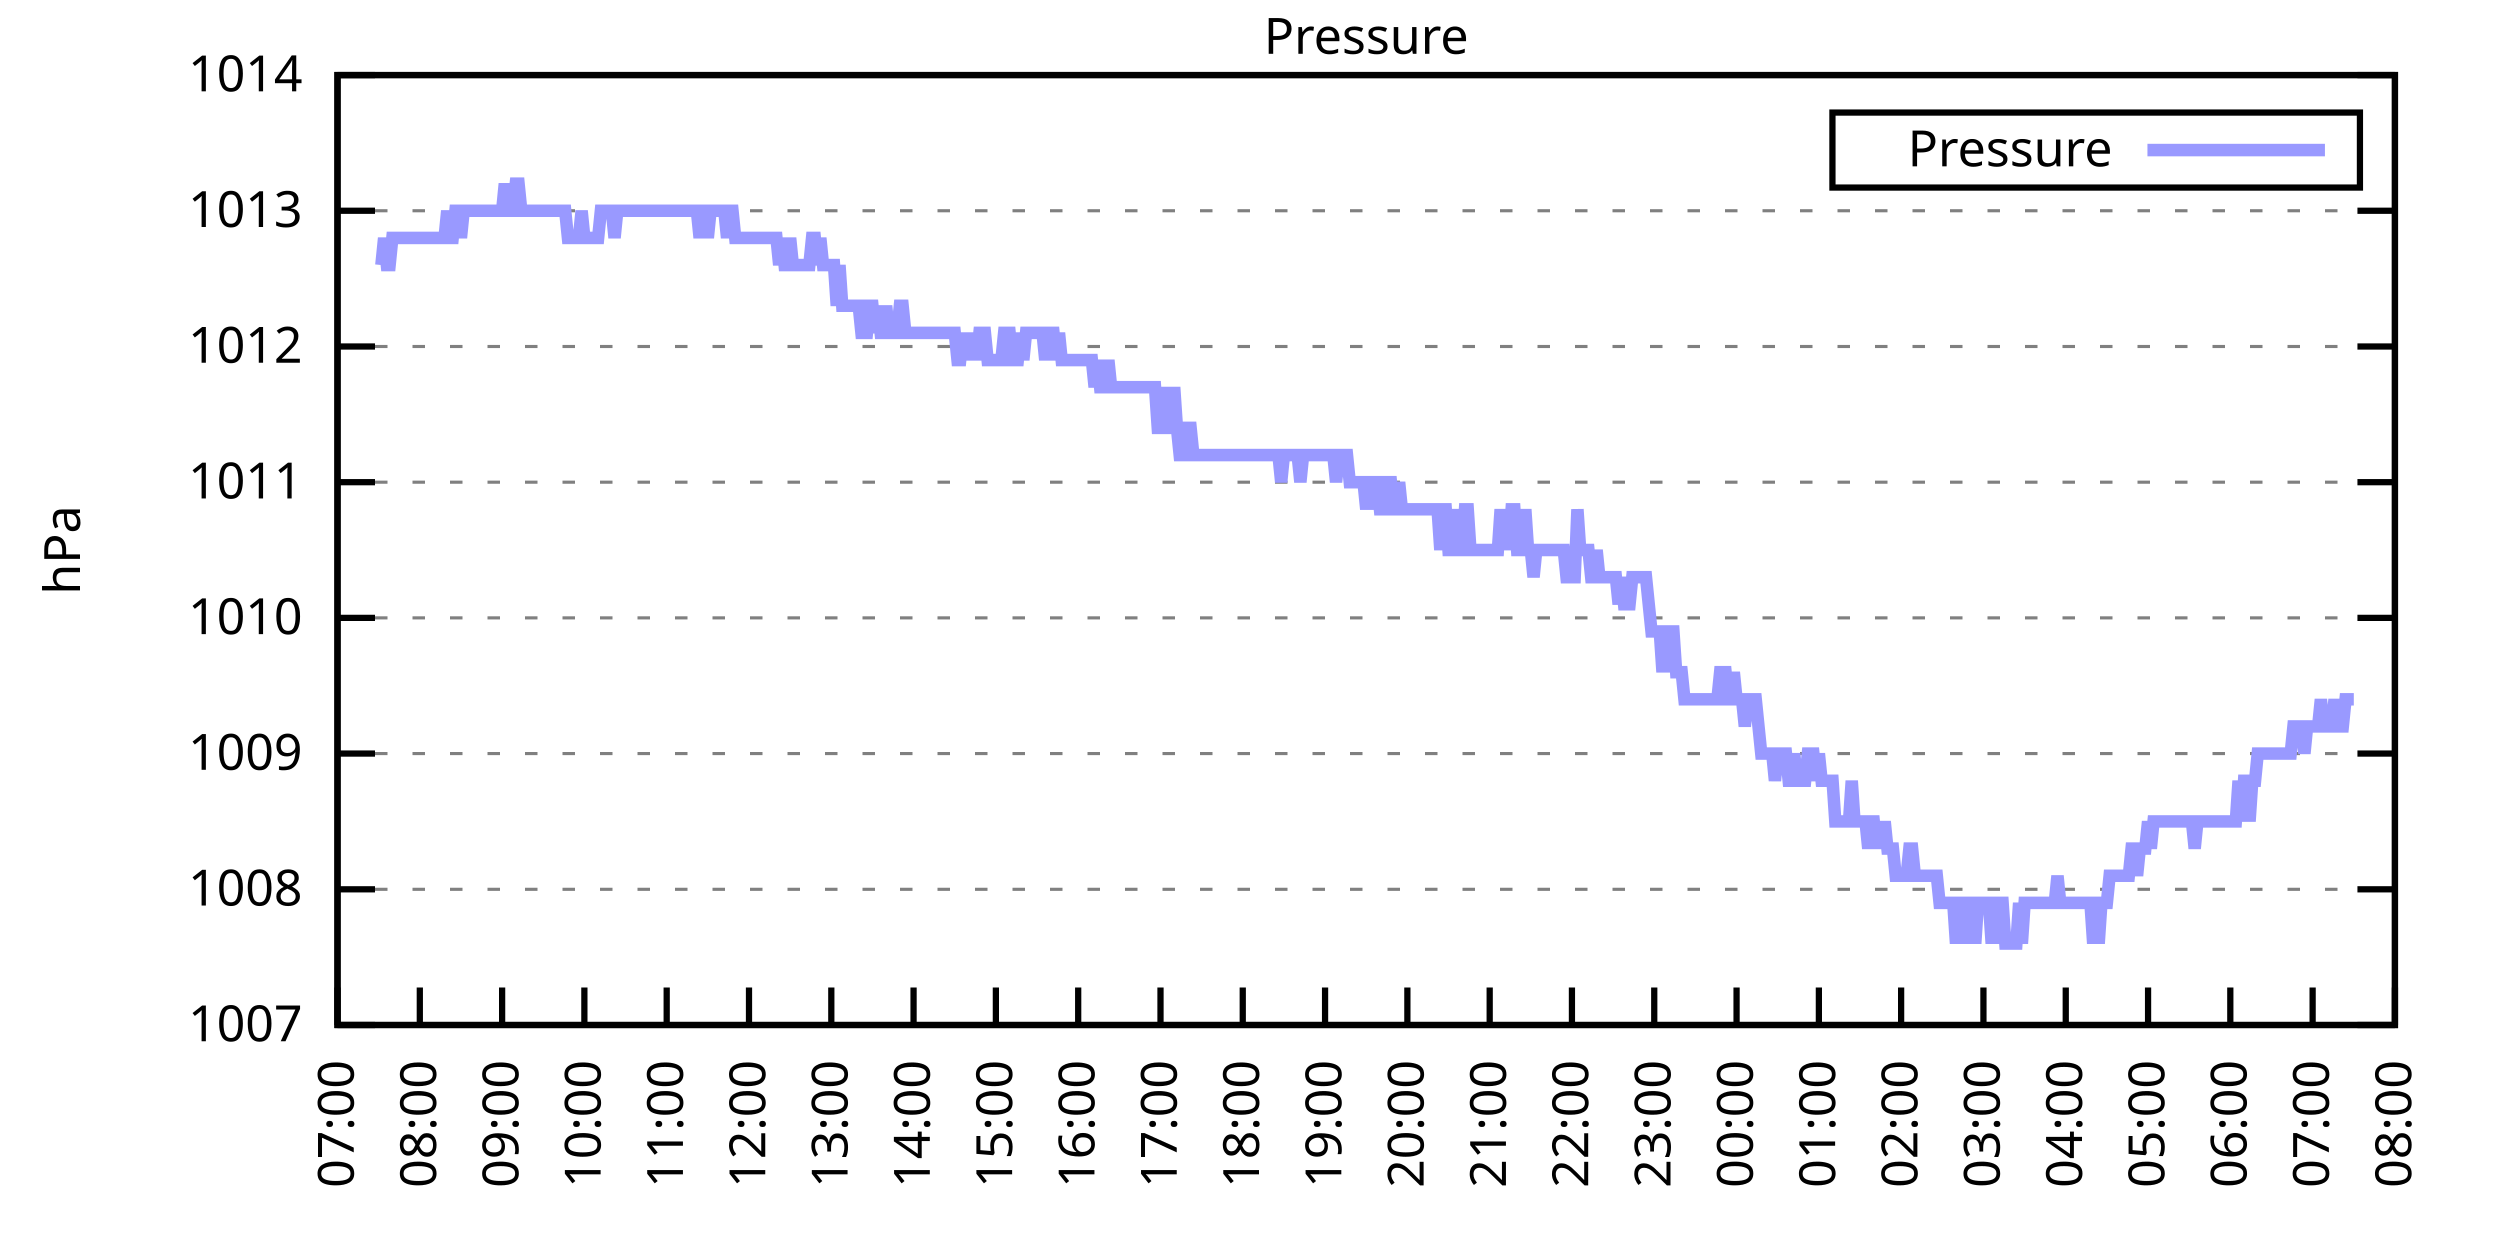
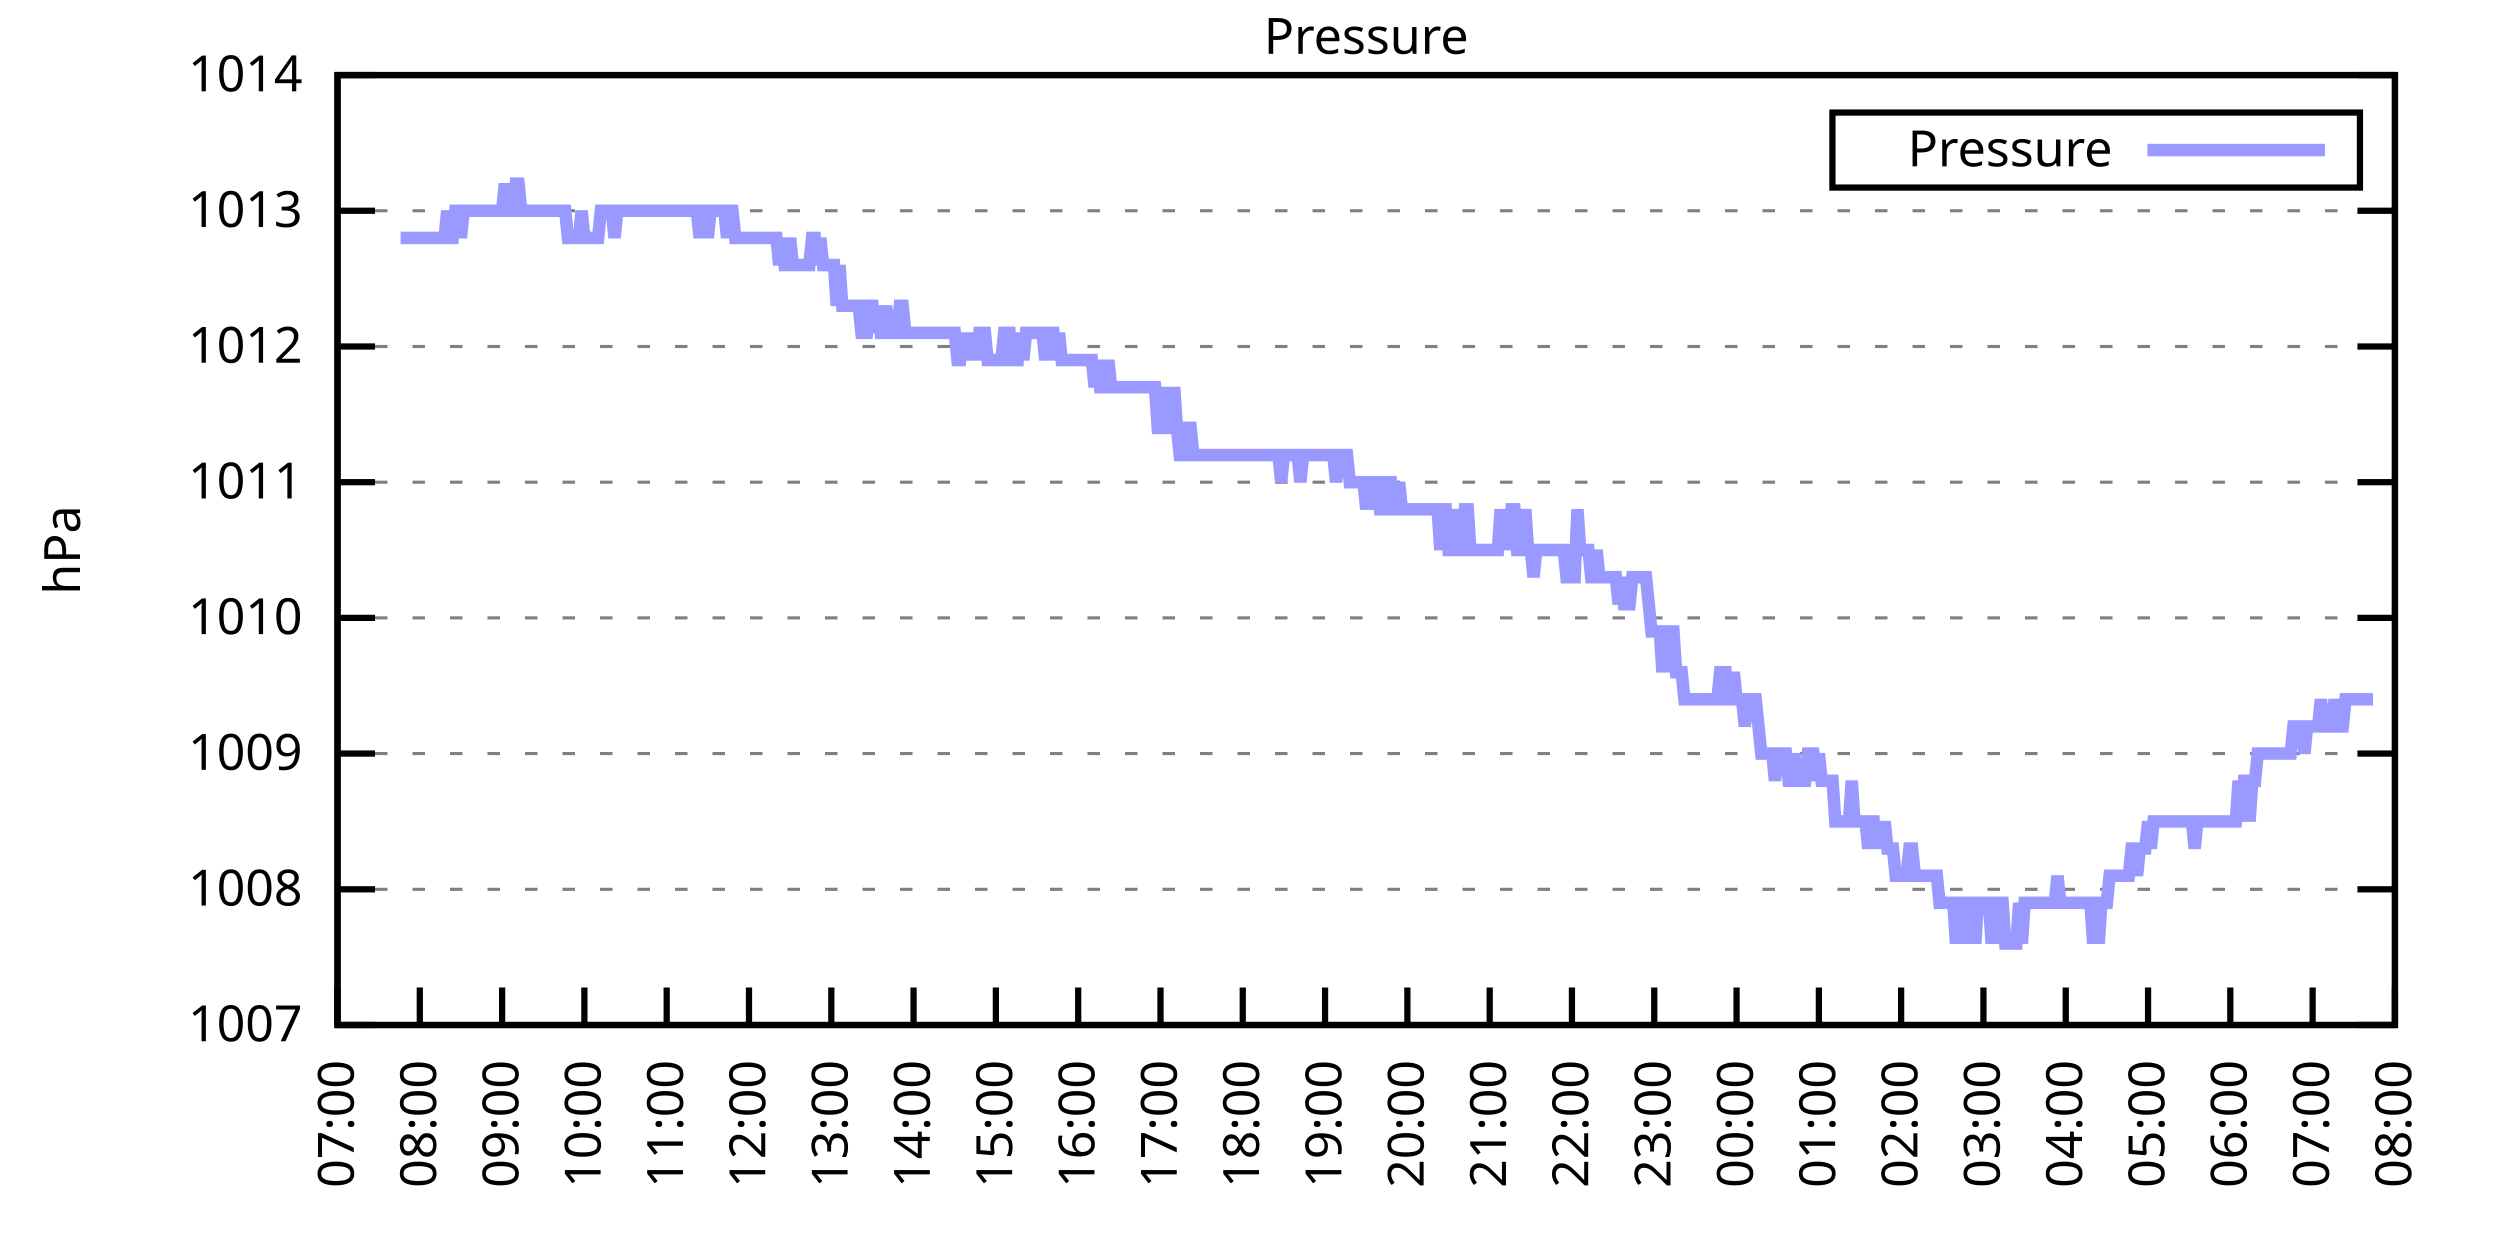
<svg xmlns="http://www.w3.org/2000/svg" xmlns:xlink="http://www.w3.org/1999/xlink" width="400" height="200" viewBox="0 0 400 200">
  <g id="gnuplot_canvas">
    <rect x="0" y="0" width="400" height="200" fill="none" />
    <defs>
      <circle id="gpDot" r="0.5" stroke-width="0.5" stroke="currentColor" />
      <path id="gpPt0" stroke-width="0.333" stroke="currentColor" d="M-1,0 h2 M0,-1 v2" />
      <path id="gpPt1" stroke-width="0.333" stroke="currentColor" d="M-1,-1 L1,1 M1,-1 L-1,1" />
      <path id="gpPt2" stroke-width="0.333" stroke="currentColor" d="M-1,0 L1,0 M0,-1 L0,1 M-1,-1 L1,1 M-1,1 L1,-1" />
      <rect id="gpPt3" stroke-width="0.333" stroke="currentColor" x="-1" y="-1" width="2" height="2" />
      <rect id="gpPt4" stroke-width="0.333" stroke="currentColor" fill="currentColor" x="-1" y="-1" width="2" height="2" />
      <circle id="gpPt5" stroke-width="0.333" stroke="currentColor" cx="0" cy="0" r="1" />
      <use xlink:href="#gpPt5" id="gpPt6" fill="currentColor" stroke="none" />
      <path id="gpPt7" stroke-width="0.333" stroke="currentColor" d="M0,-1.33 L-1.33,0.67 L1.33,0.67 z" />
      <use xlink:href="#gpPt7" id="gpPt8" fill="currentColor" stroke="none" />
      <use xlink:href="#gpPt7" id="gpPt9" stroke="currentColor" transform="rotate(180)" />
      <use xlink:href="#gpPt9" id="gpPt10" fill="currentColor" stroke="none" />
      <use xlink:href="#gpPt3" id="gpPt11" stroke="currentColor" transform="rotate(45)" />
      <use xlink:href="#gpPt11" id="gpPt12" fill="currentColor" stroke="none" />
      <path id="gpPt13" stroke-width="0.333" stroke="currentColor" d="M0,1.330 L1.265,0.411 L0.782,-1.067 L-0.782,-1.076 L-1.265,0.411 z" />
      <use xlink:href="#gpPt13" id="gpPt14" fill="currentColor" stroke="none" />
      <filter id="textbox" filterUnits="objectBoundingBox" x="0" y="0" height="1" width="1">
        <feFlood flood-color="white" flood-opacity="1" result="bgnd" />
        <feComposite in="SourceGraphic" in2="bgnd" operator="atop" />
      </filter>
      <filter id="greybox" filterUnits="objectBoundingBox" x="0" y="0" height="1" width="1">
        <feFlood flood-color="lightgrey" flood-opacity="1" result="grey" />
        <feComposite in="SourceGraphic" in2="grey" operator="atop" />
      </filter>
    </defs>
    <g fill="none" color="white" stroke="currentColor" stroke-width="1.00" stroke-linecap="butt" stroke-linejoin="miter">
</g>
    <g fill="none" color="black" stroke="currentColor" stroke-width="1.00" stroke-linecap="butt" stroke-linejoin="miter">
      <g stroke="none" shape-rendering="crispEdges">
        <polygon fill="rgb(255, 255, 255)" points="54.00,164.00 383.18,164.00 383.18,12.02 54.00,12.02 " />
      </g>
    </g>
    <g fill="none" color="black" stroke="currentColor" stroke-width="1.00" stroke-linecap="butt" stroke-linejoin="miter">
</g>
    <g fill="none" color="black" stroke="black" stroke-width="0.50" stroke-linecap="butt" stroke-linejoin="miter">
</g>
    <g fill="none" color="gray" stroke="currentColor" stroke-width="0.50" stroke-linecap="butt" stroke-linejoin="miter">
      <path stroke="gray" stroke-dasharray="2,4" class="gridline" d="M54.00,164.00 L383.19,164.00  " />
    </g>
    <g fill="none" color="gray" stroke="gray" stroke-width="1.00" stroke-linecap="butt" stroke-linejoin="miter">
</g>
    <g fill="none" color="black" stroke="currentColor" stroke-width="1.00" stroke-linecap="butt" stroke-linejoin="miter">
      <path stroke="black" d="M54.00,164.00 L60.00,164.00 M383.19,164.00 L377.19,164.00  " />
      <g transform="translate(48.40,166.60)" stroke="none" fill="black" font-family="Sans" font-size="8.00" text-anchor="end">
        <text>
          <tspan font-family="Sans"> 1007</tspan>
        </text>
      </g>
    </g>
    <g fill="none" color="black" stroke="currentColor" stroke-width="1.00" stroke-linecap="butt" stroke-linejoin="miter">
</g>
    <g fill="none" color="black" stroke="black" stroke-width="0.50" stroke-linecap="butt" stroke-linejoin="miter">
</g>
    <g fill="none" color="gray" stroke="currentColor" stroke-width="0.50" stroke-linecap="butt" stroke-linejoin="miter">
      <path stroke="gray" stroke-dasharray="2,4" class="gridline" d="M54.00,142.29 L383.19,142.29  " />
    </g>
    <g fill="none" color="gray" stroke="gray" stroke-width="1.00" stroke-linecap="butt" stroke-linejoin="miter">
</g>
    <g fill="none" color="black" stroke="currentColor" stroke-width="1.00" stroke-linecap="butt" stroke-linejoin="miter">
      <path stroke="black" d="M54.00,142.29 L60.00,142.29 M383.19,142.29 L377.19,142.29  " />
      <g transform="translate(48.40,144.89)" stroke="none" fill="black" font-family="Sans" font-size="8.00" text-anchor="end">
        <text>
          <tspan font-family="Sans"> 1008</tspan>
        </text>
      </g>
    </g>
    <g fill="none" color="black" stroke="currentColor" stroke-width="1.00" stroke-linecap="butt" stroke-linejoin="miter">
</g>
    <g fill="none" color="black" stroke="black" stroke-width="0.50" stroke-linecap="butt" stroke-linejoin="miter">
</g>
    <g fill="none" color="gray" stroke="currentColor" stroke-width="0.50" stroke-linecap="butt" stroke-linejoin="miter">
      <path stroke="gray" stroke-dasharray="2,4" class="gridline" d="M54.00,120.57 L383.19,120.57  " />
    </g>
    <g fill="none" color="gray" stroke="gray" stroke-width="1.00" stroke-linecap="butt" stroke-linejoin="miter">
</g>
    <g fill="none" color="black" stroke="currentColor" stroke-width="1.00" stroke-linecap="butt" stroke-linejoin="miter">
      <path stroke="black" d="M54.00,120.57 L60.00,120.57 M383.19,120.57 L377.19,120.57  " />
      <g transform="translate(48.40,123.17)" stroke="none" fill="black" font-family="Sans" font-size="8.00" text-anchor="end">
        <text>
          <tspan font-family="Sans"> 1009</tspan>
        </text>
      </g>
    </g>
    <g fill="none" color="black" stroke="currentColor" stroke-width="1.00" stroke-linecap="butt" stroke-linejoin="miter">
</g>
    <g fill="none" color="black" stroke="black" stroke-width="0.50" stroke-linecap="butt" stroke-linejoin="miter">
</g>
    <g fill="none" color="gray" stroke="currentColor" stroke-width="0.50" stroke-linecap="butt" stroke-linejoin="miter">
      <path stroke="gray" stroke-dasharray="2,4" class="gridline" d="M54.00,98.86 L383.19,98.86  " />
    </g>
    <g fill="none" color="gray" stroke="gray" stroke-width="1.00" stroke-linecap="butt" stroke-linejoin="miter">
</g>
    <g fill="none" color="black" stroke="currentColor" stroke-width="1.00" stroke-linecap="butt" stroke-linejoin="miter">
      <path stroke="black" d="M54.00,98.86 L60.00,98.86 M383.19,98.86 L377.19,98.86  " />
      <g transform="translate(48.40,101.46)" stroke="none" fill="black" font-family="Sans" font-size="8.00" text-anchor="end">
        <text>
          <tspan font-family="Sans"> 1010</tspan>
        </text>
      </g>
    </g>
    <g fill="none" color="black" stroke="currentColor" stroke-width="1.00" stroke-linecap="butt" stroke-linejoin="miter">
</g>
    <g fill="none" color="black" stroke="black" stroke-width="0.50" stroke-linecap="butt" stroke-linejoin="miter">
</g>
    <g fill="none" color="gray" stroke="currentColor" stroke-width="0.50" stroke-linecap="butt" stroke-linejoin="miter">
      <path stroke="gray" stroke-dasharray="2,4" class="gridline" d="M54.00,77.15 L383.19,77.15  " />
    </g>
    <g fill="none" color="gray" stroke="gray" stroke-width="1.00" stroke-linecap="butt" stroke-linejoin="miter">
</g>
    <g fill="none" color="black" stroke="currentColor" stroke-width="1.00" stroke-linecap="butt" stroke-linejoin="miter">
      <path stroke="black" d="M54.00,77.15 L60.00,77.15 M383.19,77.15 L377.19,77.15  " />
      <g transform="translate(48.40,79.75)" stroke="none" fill="black" font-family="Sans" font-size="8.00" text-anchor="end">
        <text>
          <tspan font-family="Sans"> 1011</tspan>
        </text>
      </g>
    </g>
    <g fill="none" color="black" stroke="currentColor" stroke-width="1.00" stroke-linecap="butt" stroke-linejoin="miter">
</g>
    <g fill="none" color="black" stroke="black" stroke-width="0.50" stroke-linecap="butt" stroke-linejoin="miter">
</g>
    <g fill="none" color="gray" stroke="currentColor" stroke-width="0.50" stroke-linecap="butt" stroke-linejoin="miter">
      <path stroke="gray" stroke-dasharray="2,4" class="gridline" d="M54.00,55.44 L383.19,55.44  " />
    </g>
    <g fill="none" color="gray" stroke="gray" stroke-width="1.00" stroke-linecap="butt" stroke-linejoin="miter">
</g>
    <g fill="none" color="black" stroke="currentColor" stroke-width="1.00" stroke-linecap="butt" stroke-linejoin="miter">
      <path stroke="black" d="M54.00,55.44 L60.00,55.44 M383.19,55.44 L377.19,55.44  " />
      <g transform="translate(48.40,58.04)" stroke="none" fill="black" font-family="Sans" font-size="8.00" text-anchor="end">
        <text>
          <tspan font-family="Sans"> 1012</tspan>
        </text>
      </g>
    </g>
    <g fill="none" color="black" stroke="currentColor" stroke-width="1.00" stroke-linecap="butt" stroke-linejoin="miter">
</g>
    <g fill="none" color="black" stroke="black" stroke-width="0.50" stroke-linecap="butt" stroke-linejoin="miter">
</g>
    <g fill="none" color="gray" stroke="currentColor" stroke-width="0.50" stroke-linecap="butt" stroke-linejoin="miter">
      <path stroke="gray" stroke-dasharray="2,4" class="gridline" d="M54.00,33.72 L383.19,33.72  " />
    </g>
    <g fill="none" color="gray" stroke="gray" stroke-width="1.00" stroke-linecap="butt" stroke-linejoin="miter">
</g>
    <g fill="none" color="black" stroke="currentColor" stroke-width="1.00" stroke-linecap="butt" stroke-linejoin="miter">
      <path stroke="black" d="M54.00,33.72 L60.00,33.72 M383.19,33.72 L377.19,33.72  " />
      <g transform="translate(48.40,36.32)" stroke="none" fill="black" font-family="Sans" font-size="8.00" text-anchor="end">
        <text>
          <tspan font-family="Sans"> 1013</tspan>
        </text>
      </g>
    </g>
    <g fill="none" color="black" stroke="currentColor" stroke-width="1.00" stroke-linecap="butt" stroke-linejoin="miter">
</g>
    <g fill="none" color="black" stroke="black" stroke-width="0.50" stroke-linecap="butt" stroke-linejoin="miter">
</g>
    <g fill="none" color="gray" stroke="currentColor" stroke-width="0.50" stroke-linecap="butt" stroke-linejoin="miter">
      <path stroke="gray" stroke-dasharray="2,4" class="gridline" d="M54.00,12.01 L383.19,12.01  " />
    </g>
    <g fill="none" color="gray" stroke="gray" stroke-width="1.00" stroke-linecap="butt" stroke-linejoin="miter">
</g>
    <g fill="none" color="black" stroke="currentColor" stroke-width="1.00" stroke-linecap="butt" stroke-linejoin="miter">
      <path stroke="black" d="M54.00,12.01 L60.00,12.01 M383.19,12.01 L377.19,12.01  " />
      <g transform="translate(48.40,14.61)" stroke="none" fill="black" font-family="Sans" font-size="8.00" text-anchor="end">
        <text>
          <tspan font-family="Sans"> 1014</tspan>
        </text>
      </g>
    </g>
    <g fill="none" color="black" stroke="currentColor" stroke-width="1.00" stroke-linecap="butt" stroke-linejoin="miter">
      <path stroke="black" d="M54.00,164.00 L54.00,158.00  " />
      <g transform="translate(56.60,169.60) rotate(270.00)" stroke="none" fill="black" font-family="Sans" font-size="8.00" text-anchor="end">
        <text>
          <tspan font-family="Sans">07:00</tspan>
        </text>
      </g>
    </g>
    <g fill="none" color="black" stroke="currentColor" stroke-width="1.00" stroke-linecap="butt" stroke-linejoin="miter">
      <path stroke="black" d="M67.17,164.00 L67.17,158.00  " />
      <g transform="translate(69.77,169.60) rotate(270.00)" stroke="none" fill="black" font-family="Sans" font-size="8.00" text-anchor="end">
        <text>
          <tspan font-family="Sans">08:00</tspan>
        </text>
      </g>
    </g>
    <g fill="none" color="black" stroke="currentColor" stroke-width="1.00" stroke-linecap="butt" stroke-linejoin="miter">
      <path stroke="black" d="M80.34,164.00 L80.34,158.00  " />
      <g transform="translate(82.94,169.60) rotate(270.00)" stroke="none" fill="black" font-family="Sans" font-size="8.00" text-anchor="end">
        <text>
          <tspan font-family="Sans">09:00</tspan>
        </text>
      </g>
    </g>
    <g fill="none" color="black" stroke="currentColor" stroke-width="1.00" stroke-linecap="butt" stroke-linejoin="miter">
      <path stroke="black" d="M93.50,164.00 L93.50,158.00  " />
      <g transform="translate(96.10,169.60) rotate(270.00)" stroke="none" fill="black" font-family="Sans" font-size="8.00" text-anchor="end">
        <text>
          <tspan font-family="Sans">10:00</tspan>
        </text>
      </g>
    </g>
    <g fill="none" color="black" stroke="currentColor" stroke-width="1.00" stroke-linecap="butt" stroke-linejoin="miter">
      <path stroke="black" d="M106.67,164.00 L106.67,158.00  " />
      <g transform="translate(109.27,169.60) rotate(270.00)" stroke="none" fill="black" font-family="Sans" font-size="8.00" text-anchor="end">
        <text>
          <tspan font-family="Sans">11:00</tspan>
        </text>
      </g>
    </g>
    <g fill="none" color="black" stroke="currentColor" stroke-width="1.00" stroke-linecap="butt" stroke-linejoin="miter">
      <path stroke="black" d="M119.84,164.00 L119.84,158.00  " />
      <g transform="translate(122.44,169.60) rotate(270.00)" stroke="none" fill="black" font-family="Sans" font-size="8.00" text-anchor="end">
        <text>
          <tspan font-family="Sans">12:00</tspan>
        </text>
      </g>
    </g>
    <g fill="none" color="black" stroke="currentColor" stroke-width="1.00" stroke-linecap="butt" stroke-linejoin="miter">
      <path stroke="black" d="M133.01,164.00 L133.01,158.00  " />
      <g transform="translate(135.61,169.60) rotate(270.00)" stroke="none" fill="black" font-family="Sans" font-size="8.00" text-anchor="end">
        <text>
          <tspan font-family="Sans">13:00</tspan>
        </text>
      </g>
    </g>
    <g fill="none" color="black" stroke="currentColor" stroke-width="1.00" stroke-linecap="butt" stroke-linejoin="miter">
      <path stroke="black" d="M146.17,164.00 L146.17,158.00  " />
      <g transform="translate(148.77,169.60) rotate(270.00)" stroke="none" fill="black" font-family="Sans" font-size="8.00" text-anchor="end">
        <text>
          <tspan font-family="Sans">14:00</tspan>
        </text>
      </g>
    </g>
    <g fill="none" color="black" stroke="currentColor" stroke-width="1.00" stroke-linecap="butt" stroke-linejoin="miter">
      <path stroke="black" d="M159.34,164.00 L159.34,158.00  " />
      <g transform="translate(161.94,169.60) rotate(270.00)" stroke="none" fill="black" font-family="Sans" font-size="8.00" text-anchor="end">
        <text>
          <tspan font-family="Sans">15:00</tspan>
        </text>
      </g>
    </g>
    <g fill="none" color="black" stroke="currentColor" stroke-width="1.00" stroke-linecap="butt" stroke-linejoin="miter">
      <path stroke="black" d="M172.51,164.00 L172.51,158.00  " />
      <g transform="translate(175.11,169.60) rotate(270.00)" stroke="none" fill="black" font-family="Sans" font-size="8.00" text-anchor="end">
        <text>
          <tspan font-family="Sans">16:00</tspan>
        </text>
      </g>
    </g>
    <g fill="none" color="black" stroke="currentColor" stroke-width="1.00" stroke-linecap="butt" stroke-linejoin="miter">
      <path stroke="black" d="M185.68,164.00 L185.68,158.00  " />
      <g transform="translate(188.28,169.60) rotate(270.00)" stroke="none" fill="black" font-family="Sans" font-size="8.00" text-anchor="end">
        <text>
          <tspan font-family="Sans">17:00</tspan>
        </text>
      </g>
    </g>
    <g fill="none" color="black" stroke="currentColor" stroke-width="1.00" stroke-linecap="butt" stroke-linejoin="miter">
      <path stroke="black" d="M198.84,164.00 L198.84,158.00  " />
      <g transform="translate(201.44,169.60) rotate(270.00)" stroke="none" fill="black" font-family="Sans" font-size="8.00" text-anchor="end">
        <text>
          <tspan font-family="Sans">18:00</tspan>
        </text>
      </g>
    </g>
    <g fill="none" color="black" stroke="currentColor" stroke-width="1.00" stroke-linecap="butt" stroke-linejoin="miter">
      <path stroke="black" d="M212.01,164.00 L212.01,158.00  " />
      <g transform="translate(214.61,169.60) rotate(270.00)" stroke="none" fill="black" font-family="Sans" font-size="8.00" text-anchor="end">
        <text>
          <tspan font-family="Sans">19:00</tspan>
        </text>
      </g>
    </g>
    <g fill="none" color="black" stroke="currentColor" stroke-width="1.00" stroke-linecap="butt" stroke-linejoin="miter">
      <path stroke="black" d="M225.18,164.00 L225.18,158.00  " />
      <g transform="translate(227.78,169.60) rotate(270.00)" stroke="none" fill="black" font-family="Sans" font-size="8.00" text-anchor="end">
        <text>
          <tspan font-family="Sans">20:00</tspan>
        </text>
      </g>
    </g>
    <g fill="none" color="black" stroke="currentColor" stroke-width="1.00" stroke-linecap="butt" stroke-linejoin="miter">
      <path stroke="black" d="M238.35,164.00 L238.35,158.00  " />
      <g transform="translate(240.95,169.60) rotate(270.00)" stroke="none" fill="black" font-family="Sans" font-size="8.00" text-anchor="end">
        <text>
          <tspan font-family="Sans">21:00</tspan>
        </text>
      </g>
    </g>
    <g fill="none" color="black" stroke="currentColor" stroke-width="1.00" stroke-linecap="butt" stroke-linejoin="miter">
      <path stroke="black" d="M251.51,164.00 L251.51,158.00  " />
      <g transform="translate(254.11,169.60) rotate(270.00)" stroke="none" fill="black" font-family="Sans" font-size="8.00" text-anchor="end">
        <text>
          <tspan font-family="Sans">22:00</tspan>
        </text>
      </g>
    </g>
    <g fill="none" color="black" stroke="currentColor" stroke-width="1.00" stroke-linecap="butt" stroke-linejoin="miter">
      <path stroke="black" d="M264.68,164.00 L264.68,158.00  " />
      <g transform="translate(267.28,169.60) rotate(270.00)" stroke="none" fill="black" font-family="Sans" font-size="8.00" text-anchor="end">
        <text>
          <tspan font-family="Sans">23:00</tspan>
        </text>
      </g>
    </g>
    <g fill="none" color="black" stroke="currentColor" stroke-width="1.00" stroke-linecap="butt" stroke-linejoin="miter">
      <path stroke="black" d="M277.85,164.00 L277.85,158.00  " />
      <g transform="translate(280.45,169.60) rotate(270.00)" stroke="none" fill="black" font-family="Sans" font-size="8.00" text-anchor="end">
        <text>
          <tspan font-family="Sans">00:00</tspan>
        </text>
      </g>
    </g>
    <g fill="none" color="black" stroke="currentColor" stroke-width="1.00" stroke-linecap="butt" stroke-linejoin="miter">
      <path stroke="black" d="M291.02,164.00 L291.02,158.00  " />
      <g transform="translate(293.62,169.60) rotate(270.00)" stroke="none" fill="black" font-family="Sans" font-size="8.00" text-anchor="end">
        <text>
          <tspan font-family="Sans">01:00</tspan>
        </text>
      </g>
    </g>
    <g fill="none" color="black" stroke="currentColor" stroke-width="1.00" stroke-linecap="butt" stroke-linejoin="miter">
      <path stroke="black" d="M304.18,164.00 L304.18,158.00  " />
      <g transform="translate(306.78,169.60) rotate(270.00)" stroke="none" fill="black" font-family="Sans" font-size="8.00" text-anchor="end">
        <text>
          <tspan font-family="Sans">02:00</tspan>
        </text>
      </g>
    </g>
    <g fill="none" color="black" stroke="currentColor" stroke-width="1.00" stroke-linecap="butt" stroke-linejoin="miter">
      <path stroke="black" d="M317.35,164.00 L317.35,158.00  " />
      <g transform="translate(319.95,169.60) rotate(270.00)" stroke="none" fill="black" font-family="Sans" font-size="8.00" text-anchor="end">
        <text>
          <tspan font-family="Sans">03:00</tspan>
        </text>
      </g>
    </g>
    <g fill="none" color="black" stroke="currentColor" stroke-width="1.00" stroke-linecap="butt" stroke-linejoin="miter">
      <path stroke="black" d="M330.52,164.00 L330.52,158.00  " />
      <g transform="translate(333.12,169.60) rotate(270.00)" stroke="none" fill="black" font-family="Sans" font-size="8.00" text-anchor="end">
        <text>
          <tspan font-family="Sans">04:00</tspan>
        </text>
      </g>
    </g>
    <g fill="none" color="black" stroke="currentColor" stroke-width="1.00" stroke-linecap="butt" stroke-linejoin="miter">
      <path stroke="black" d="M343.69,164.00 L343.69,158.00  " />
      <g transform="translate(346.29,169.60) rotate(270.00)" stroke="none" fill="black" font-family="Sans" font-size="8.00" text-anchor="end">
        <text>
          <tspan font-family="Sans">05:00</tspan>
        </text>
      </g>
    </g>
    <g fill="none" color="black" stroke="currentColor" stroke-width="1.00" stroke-linecap="butt" stroke-linejoin="miter">
      <path stroke="black" d="M356.85,164.00 L356.85,158.00  " />
      <g transform="translate(359.45,169.60) rotate(270.00)" stroke="none" fill="black" font-family="Sans" font-size="8.00" text-anchor="end">
        <text>
          <tspan font-family="Sans">06:00</tspan>
        </text>
      </g>
    </g>
    <g fill="none" color="black" stroke="currentColor" stroke-width="1.00" stroke-linecap="butt" stroke-linejoin="miter">
      <path stroke="black" d="M370.02,164.00 L370.02,158.00  " />
      <g transform="translate(372.62,169.60) rotate(270.00)" stroke="none" fill="black" font-family="Sans" font-size="8.00" text-anchor="end">
        <text>
          <tspan font-family="Sans">07:00</tspan>
        </text>
      </g>
    </g>
    <g fill="none" color="black" stroke="currentColor" stroke-width="1.00" stroke-linecap="butt" stroke-linejoin="miter">
      <path stroke="black" d="M383.19,164.00 L383.19,158.00  " />
      <g transform="translate(385.79,169.60) rotate(270.00)" stroke="none" fill="black" font-family="Sans" font-size="8.00" text-anchor="end">
        <text>
          <tspan font-family="Sans">08:00</tspan>
        </text>
      </g>
    </g>
    <g fill="none" color="black" stroke="currentColor" stroke-width="1.00" stroke-linecap="butt" stroke-linejoin="miter">
</g>
    <g fill="none" color="black" stroke="currentColor" stroke-width="1.00" stroke-linecap="butt" stroke-linejoin="miter">
      <path stroke="black" d="M54.00,12.01 L54.00,164.00 L383.19,164.00 L383.19,12.01 L54.00,12.01 Z  " />
    </g>
    <g fill="none" color="black" stroke="currentColor" stroke-width="1.00" stroke-linecap="butt" stroke-linejoin="miter">
</g>
    <g fill="none" color="black" stroke="currentColor" stroke-width="1.00" stroke-linecap="butt" stroke-linejoin="miter">
      <path stroke="black" d="M293.19,30.01 L293.19,18.01 L377.59,18.01 L377.59,30.01 L293.19,30.01 Z  " />
    </g>
    <g id="Pressure_plot_1">
      <g fill="none" color="white" stroke="black" stroke-width="2.00" stroke-linecap="butt" stroke-linejoin="miter">
</g>
      <g fill="none" color="black" stroke="currentColor" stroke-width="2.00" stroke-linecap="butt" stroke-linejoin="miter">
        <g transform="translate(337.99,26.61)" stroke="none" fill="black" font-family="Sans" font-size="8.00" text-anchor="end">
          <text>
            <tspan font-family="Sans">Pressure</tspan>
          </text>
        </g>
      </g>
      <g fill="none" color="black" stroke="currentColor" stroke-width="2.00" stroke-linecap="butt" stroke-linejoin="miter">
-         <path stroke="rgb(153, 153, 255)" d="M343.59,24.01 L371.99,24.01 M61.02,42.41 L61.46,38.07 L61.90,42.41 L62.34,42.41 L62.78,38.07 L63.22,38.07   L63.66,38.07 L64.10,38.07 L64.53,38.07 L64.97,38.07 L65.41,38.07 L65.85,38.07 L66.29,38.07 L66.73,38.07   L67.17,38.07 L67.61,38.07 L68.05,38.07 L68.48,38.07 L68.92,38.07 L69.36,38.07 L69.80,38.07 L70.24,38.07   L70.68,38.07 L71.12,38.07 L71.56,33.72 L72.00,38.07 L72.43,38.07 L72.87,33.72 L73.31,33.72 L73.75,38.07   L74.19,33.72 L74.63,33.72 L75.07,33.72 L75.51,33.72 L75.95,33.72 L76.38,33.72 L76.82,33.72 L77.26,33.72   L77.70,33.72 L78.14,33.72 L78.58,33.72 L79.02,33.72 L79.46,33.72 L79.90,33.72 L80.34,33.72 L80.77,29.38   L81.21,33.72 L81.65,33.72 L82.09,33.72 L82.53,29.38 L82.97,29.38 L83.41,33.72 L83.85,33.72 L84.29,33.72   L84.72,33.72 L85.16,33.72 L85.60,33.72 L86.04,33.72 L86.48,33.72 L86.92,33.72 L87.36,33.72 L87.80,33.72   L88.24,33.72 L88.67,33.72 L89.11,33.72 L89.55,33.72 L89.99,33.72 L90.43,33.72 L90.87,38.07 L91.31,38.07   L91.75,38.07 L92.19,38.07 L92.62,38.07 L93.06,33.72 L93.50,38.07 L93.94,38.07 L94.38,38.07 L94.82,38.07   L95.26,38.07 L95.70,38.07 L96.14,33.72 L96.58,33.72 L97.01,33.72 L97.45,33.72 L97.89,33.72 L98.33,38.07   L98.77,33.72 L99.21,33.72 L99.65,33.72 L100.09,33.72 L100.53,33.72 L100.96,33.72 L101.40,33.72 L101.84,33.72   L102.28,33.72 L102.72,33.72 L103.16,33.72 L103.60,33.72 L104.04,33.72 L104.48,33.72 L104.91,33.72 L105.35,33.72   L105.79,33.72 L106.23,33.72 L106.67,33.72 L107.11,33.72 L107.55,33.72 L107.99,33.72 L108.43,33.72 L108.87,33.72   L109.30,33.72 L109.74,33.72 L110.18,33.72 L110.62,33.72 L111.06,33.72 L111.50,33.72 L111.94,38.07 L112.38,33.72   L112.82,33.72 L113.25,38.07 L113.69,33.72 L114.13,33.72 L114.57,33.72 L115.01,33.72 L115.45,33.72 L115.89,33.72   L116.33,38.07 L116.77,33.72 L117.20,33.72 L117.64,38.07 L118.08,38.07 L118.52,38.07 L118.96,38.07 L119.40,38.07   L119.84,38.07 L120.28,38.07 L120.72,38.07 L121.15,38.07 L121.59,38.07 L122.03,38.07 L122.47,38.07 L122.91,38.07   L123.35,38.07 L123.79,38.07 L124.23,38.07 L124.67,42.41 L125.11,38.07 L125.54,42.41 L125.98,42.41 L126.42,38.07   L126.86,42.41 L127.30,42.41 L127.74,42.41 L128.18,42.41 L128.62,42.41 L129.06,42.41 L129.49,42.41 L129.93,38.07   L130.37,38.07 L130.81,42.41 L131.25,38.07 L131.69,42.41 L132.13,42.41 L132.57,42.41 L133.01,42.41 L133.44,42.41   L133.88,48.92 L134.32,42.41 L134.76,48.92 L135.20,48.92 L135.64,48.92 L136.08,48.92 L136.52,48.92 L136.96,48.92   L137.39,48.92 L137.83,53.26 L138.27,53.26 L138.71,53.26 L139.15,48.92 L139.59,48.92 L140.03,53.26 L140.47,48.92   L140.91,53.26 L141.35,53.26 L141.78,48.92 L142.22,53.26 L142.66,53.26 L143.10,53.26 L143.54,53.26 L143.98,48.92   L144.42,48.92 L144.86,53.26 L145.30,53.26 L145.73,53.26 L146.17,53.26 L146.61,53.26 L147.05,53.26 L147.49,53.26   L147.93,53.26 L148.37,53.26 L148.81,53.26 L149.25,53.26 L149.68,53.26 L150.12,53.26 L150.56,53.26 L151.00,53.26   L151.44,53.26 L151.88,53.26 L152.32,53.26 L152.76,53.26 L153.20,57.61 L153.63,57.61 L154.07,53.26 L154.51,57.61   L154.95,53.26 L155.39,57.61 L155.83,53.26 L156.27,57.61 L156.71,53.26 L157.15,53.26 L157.59,53.26 L158.02,57.61   L158.46,57.61 L158.90,57.61 L159.34,57.61 L159.78,57.61 L160.22,57.61 L160.66,53.26 L161.10,53.26 L161.54,53.26   L161.97,57.61 L162.41,57.61 L162.85,57.61 L163.29,53.26 L163.73,57.61 L164.17,53.26 L164.61,53.26 L165.05,53.26   L165.49,53.26 L165.92,53.26 L166.36,53.26 L166.80,53.26 L167.24,57.61 L167.68,53.26 L168.12,53.26 L168.56,53.26   L169.00,57.61 L169.44,53.26 L169.87,57.61 L170.31,57.61 L170.75,57.61 L171.19,57.61 L171.63,57.61 L172.07,57.61   L172.51,57.61 L172.95,57.61 L173.39,57.61 L173.83,57.61 L174.26,57.61 L174.70,57.61 L175.14,61.95 L175.58,57.61   L176.02,61.95 L176.46,61.95 L176.90,61.95 L177.34,57.61 L177.78,61.95 L178.21,61.95 L178.65,61.95 L179.09,61.95   L179.53,61.95 L179.97,61.95 L180.41,61.95 L180.85,61.95 L181.29,61.95 L181.73,61.95 L182.16,61.95 L182.60,61.95   L183.04,61.95 L183.48,61.95 L183.92,61.95 L184.36,61.95 L184.80,61.95 L185.24,68.46 L185.68,68.46 L186.11,68.46   L186.55,61.95 L186.99,68.46 L187.43,68.46 L187.87,61.95 L188.31,68.46 L188.75,72.81 L189.19,72.81 L189.63,72.81   L190.07,68.46 L190.50,68.46 L190.94,72.81 L191.38,72.81 L191.82,72.81 L192.26,72.81 L192.70,72.81 L193.14,72.81   L193.58,72.81 L194.02,72.81 L194.45,72.81 L194.89,72.81 L195.33,72.81 L195.77,72.81 L196.21,72.81 L196.65,72.81   L197.09,72.81 L197.53,72.81 L197.97,72.81 L198.40,72.81 L198.84,72.81 L199.28,72.81 L199.72,72.81 L200.16,72.81   L200.60,72.81 L201.04,72.81 L201.48,72.81 L201.92,72.81 L202.35,72.81 L202.79,72.81 L203.23,72.81 L203.67,72.81   L204.11,72.81 L204.55,72.81 L204.99,77.15 L205.43,72.81 L205.87,72.81 L206.31,72.81 L206.74,72.81 L207.18,72.81   L207.62,72.81 L208.06,77.15 L208.50,72.81 L208.94,72.81 L209.38,72.81 L209.82,72.81 L210.26,72.81 L210.69,72.81   L211.13,72.81 L211.57,72.81 L212.01,72.81 L212.45,72.81 L212.89,72.81 L213.33,72.81 L213.77,77.15 L214.21,72.81   L214.64,72.81 L215.08,72.81 L215.52,72.81 L215.96,77.15 L216.40,77.15 L216.84,77.15 L217.28,77.15 L217.72,77.15   L218.16,77.15 L218.60,81.49 L219.03,77.15 L219.47,81.49 L219.91,77.15 L220.35,77.15 L220.79,81.49 L221.23,81.49   L221.67,81.49 L222.11,77.15 L222.55,77.15 L222.98,81.49 L223.42,81.49 L223.86,77.15 L224.30,81.49 L224.74,81.49   L225.18,81.49 L225.62,81.49 L226.06,81.49 L226.50,81.49 L226.93,81.49 L227.37,81.49 L227.81,81.49 L228.25,81.49   L228.69,81.49 L229.13,81.49 L229.57,81.49 L230.01,81.49 L230.45,88.00 L230.88,81.49 L231.32,81.49 L231.76,88.00   L232.20,88.00 L232.64,81.49 L233.08,88.00 L233.52,88.00 L233.96,88.00 L234.40,81.49 L234.84,81.49 L235.27,88.00   L235.71,88.00 L236.15,88.00 L236.59,88.00 L237.03,88.00 L237.47,88.00 L237.91,88.00 L238.35,88.00 L238.79,88.00   L239.22,88.00 L239.66,88.00 L240.10,81.49 L240.54,88.00 L240.98,81.49 L241.42,88.00 L241.86,81.49 L242.30,81.49   L242.74,88.00 L243.17,88.00 L243.61,88.00 L244.05,81.49 L244.49,88.00 L244.93,88.00 L245.37,92.35 L245.81,88.00   L246.25,88.00 L246.69,88.00 L247.12,88.00 L247.56,88.00 L248.00,88.00 L248.44,88.00 L248.88,88.00 L249.32,88.00   L249.76,88.00 L250.20,88.00 L250.64,92.35 L251.08,92.35 L251.51,92.35 L251.95,92.35 L252.39,81.49 L252.83,88.00   L253.27,88.00 L253.71,88.00 L254.15,88.00 L254.59,92.35 L255.03,92.35 L255.46,88.00 L255.90,92.35 L256.34,92.35   L256.78,92.35 L257.22,92.35 L257.66,92.35 L258.10,92.35 L258.54,92.35 L258.98,96.69 L259.41,92.35 L259.85,96.69   L260.29,96.69 L260.73,96.69 L261.17,92.35 L261.61,92.35 L262.05,92.35 L262.49,92.35 L262.93,92.35 L263.36,92.35   L263.80,96.69 L264.24,101.03 L264.68,101.03 L265.12,101.03 L265.56,101.03 L266.00,107.55 L266.44,101.03 L266.88,107.55   L267.32,101.03 L267.75,101.03 L268.19,107.55 L268.63,107.55 L269.07,107.55 L269.51,111.89 L269.95,111.89 L270.39,111.89   L270.83,111.89 L271.27,111.89 L271.70,111.89 L272.14,111.89 L272.58,111.89 L273.02,111.89 L273.46,111.89 L273.90,111.89   L274.34,111.89 L274.78,111.89 L275.22,107.55 L275.65,107.55 L276.09,107.55 L276.53,111.89 L276.97,111.89 L277.41,107.55   L277.85,111.89 L278.29,111.89 L278.73,111.89 L279.17,116.23 L279.60,111.89 L280.04,111.89 L280.48,111.89 L280.92,111.89   L281.36,116.23 L281.80,120.57 L282.24,120.57 L282.68,120.57 L283.12,120.57 L283.56,120.57 L283.99,124.92 L284.43,120.57   L284.87,120.57 L285.31,120.57 L285.75,120.57 L286.19,124.92 L286.63,124.92 L287.07,120.57 L287.51,124.92 L287.94,124.92   L288.38,124.92 L288.82,124.92 L289.26,120.57 L289.70,120.57 L290.14,120.57 L290.58,124.92 L291.02,120.57 L291.46,124.92   L291.89,124.92 L292.33,124.92 L292.77,124.92 L293.21,124.92 L293.65,131.43 L294.09,131.43 L294.53,131.43 L294.97,131.43   L295.41,131.43 L295.84,131.43 L296.28,124.92 L296.72,131.43 L297.16,131.43 L297.60,131.43 L298.04,131.43 L298.48,131.43   L298.92,135.77 L299.36,131.43 L299.80,131.43 L300.23,135.77 L300.67,131.43 L301.11,135.77 L301.55,131.43 L301.99,135.77   L302.43,135.77 L302.87,135.77 L303.31,140.12 L303.75,140.12 L304.18,140.12 L304.62,140.12 L305.06,140.12 L305.50,135.77   L305.94,135.77 L306.38,140.12 L306.82,140.12 L307.26,140.12 L307.70,140.12 L308.13,140.12 L308.57,140.12 L309.01,140.12   L309.45,140.12 L309.89,140.12 L310.33,144.46 L310.77,144.46 L311.21,144.46 L311.65,144.46 L312.08,144.46 L312.52,144.46   L312.96,150.97 L313.40,144.46 L313.84,144.46 L314.28,150.97 L314.72,144.46 L315.16,144.46 L315.60,144.46 L316.04,150.97   L316.47,144.46 L316.91,144.46 L317.35,144.46 L317.79,144.46 L318.23,144.46 L318.67,150.97 L319.11,144.46 L319.55,150.97   L319.99,144.46 L320.42,144.46 L320.86,150.97 L321.30,150.97 L321.74,150.97 L322.18,150.97 L322.62,150.97 L323.06,144.46   L323.50,150.97 L323.94,144.46 L324.37,144.46 L324.81,144.46 L325.25,144.46 L325.69,144.46 L326.13,144.46 L326.57,144.46   L327.01,144.46 L327.45,144.46 L327.89,144.46 L328.33,144.46 L328.76,144.46 L329.20,140.12 L329.64,144.46 L330.08,144.46   L330.52,144.46 L330.96,144.46 L331.40,144.46 L331.84,144.46 L332.28,144.46 L332.71,144.46 L333.15,144.46 L333.59,144.46   L334.03,144.46 L334.47,144.46 L334.91,150.97 L335.35,144.46 L335.79,150.97 L336.23,144.46 L336.66,144.46 L337.10,144.46   L337.54,140.12 L337.98,140.12 L338.42,140.12 L338.86,140.12 L339.30,140.12 L339.74,140.12 L340.18,140.12 L340.61,140.12   L341.05,135.77 L341.49,135.77 L341.93,140.12 L342.37,135.77 L342.81,135.77 L343.25,135.77 L343.69,131.43 L344.13,135.77   L344.57,131.43 L345.00,131.43 L345.44,131.43 L345.88,131.43 L346.32,131.43 L346.76,131.43 L347.20,131.43 L347.64,131.43   L348.08,131.43 L348.52,131.43 L348.95,131.43 L349.39,131.43 L349.83,131.43 L350.27,131.43 L350.71,131.43 L351.15,135.77   L351.59,131.43 L352.03,131.43 L352.47,131.43 L352.90,131.43 L353.34,131.43 L353.78,131.43 L354.22,131.43 L354.66,131.43   L355.10,131.43 L355.54,131.43 L355.98,131.43 L356.42,131.43 L356.85,131.43 L357.29,131.43 L357.73,131.43 L358.17,124.92   L358.61,131.43 L359.05,124.92 L359.49,124.92 L359.93,131.43 L360.37,124.92 L360.81,124.92 L361.24,120.57 L361.68,120.57   L362.12,120.57 L362.56,120.57 L363.00,120.57 L363.44,120.57 L363.88,120.57 L364.32,120.57 L364.76,120.57 L365.19,120.57   L365.63,120.57 L366.07,120.57 L366.51,120.57 L366.95,116.23 L367.39,116.23 L367.83,116.23 L368.27,116.23 L368.71,120.57   L369.14,116.23 L369.58,116.23 L370.02,116.23 L370.46,116.23 L370.90,116.23 L371.34,111.89 L371.78,116.23 L372.22,116.23   L372.66,116.23 L373.09,116.23 L373.53,111.89 L373.97,116.23 L374.41,116.23 L374.85,116.23 L375.29,111.89 L375.73,111.89   L376.17,111.89 L376.61,111.89  " />
+         <path stroke="rgb(153, 153, 255)" d="M343.59,24.01 L371.99,24.01 M64.10,38.07 L64.53,38.07 L64.97,38.07 L65.41,38.07 L65.85,38.07 L66.29,38.07   L66.73,38.07 L67.17,38.07 L67.61,38.07 L68.05,38.07 L68.48,38.07 L68.92,38.07 L69.36,38.07 L69.80,38.07   L70.24,38.07 L70.68,38.07 L71.12,38.07 L71.56,33.72 L72.00,38.07 L72.43,38.07 L72.87,33.72 L73.31,33.72   L73.75,38.07 L74.19,33.72 L74.63,33.72 L75.07,33.72 L75.51,33.72 L75.95,33.72 L76.38,33.72 L76.82,33.72   L77.26,33.72 L77.70,33.72 L78.14,33.72 L78.58,33.72 L79.02,33.72 L79.46,33.72 L79.90,33.72 L80.34,33.72   L80.77,29.38 L81.21,33.72 L81.65,33.72 L82.09,33.72 L82.53,29.38 L82.97,29.38 L83.41,33.72 L83.85,33.72   L84.29,33.72 L84.72,33.72 L85.16,33.72 L85.60,33.72 L86.04,33.72 L86.48,33.72 L86.92,33.72 L87.36,33.72   L87.80,33.72 L88.24,33.72 L88.67,33.72 L89.11,33.72 L89.55,33.72 L89.99,33.72 L90.43,33.72 L90.87,38.07   L91.31,38.07 L91.75,38.07 L92.19,38.07 L92.62,38.07 L93.06,33.72 L93.50,38.07 L93.94,38.07 L94.38,38.07   L94.82,38.07 L95.26,38.07 L95.70,38.07 L96.14,33.72 L96.58,33.72 L97.01,33.72 L97.45,33.72 L97.89,33.72   L98.33,38.07 L98.77,33.72 L99.21,33.72 L99.65,33.72 L100.09,33.72 L100.53,33.72 L100.96,33.72 L101.40,33.72   L101.84,33.72 L102.28,33.72 L102.72,33.72 L103.16,33.72 L103.60,33.72 L104.04,33.72 L104.48,33.72 L104.91,33.72   L105.35,33.72 L105.79,33.72 L106.23,33.72 L106.67,33.72 L107.11,33.72 L107.55,33.72 L107.99,33.72 L108.43,33.72   L108.87,33.72 L109.30,33.72 L109.74,33.72 L110.18,33.72 L110.62,33.72 L111.06,33.72 L111.50,33.72 L111.94,38.07   L112.38,33.72 L112.82,33.72 L113.25,38.07 L113.69,33.72 L114.13,33.72 L114.57,33.72 L115.01,33.72 L115.45,33.72   L115.89,33.72 L116.33,38.07 L116.77,33.72 L117.20,33.72 L117.64,38.07 L118.08,38.07 L118.52,38.07 L118.96,38.07   L119.40,38.07 L119.84,38.07 L120.28,38.07 L120.72,38.07 L121.15,38.07 L121.59,38.07 L122.03,38.07 L122.47,38.07   L122.91,38.07 L123.35,38.07 L123.79,38.07 L124.23,38.07 L124.67,42.41 L125.11,38.07 L125.54,42.41 L125.98,42.41   L126.42,38.07 L126.86,42.41 L127.30,42.41 L127.74,42.41 L128.18,42.41 L128.62,42.41 L129.06,42.41 L129.49,42.41   L129.93,38.07 L130.37,38.07 L130.81,42.41 L131.25,38.07 L131.69,42.41 L132.13,42.41 L132.57,42.41 L133.01,42.41   L133.44,42.41 L133.88,48.92 L134.32,42.41 L134.76,48.92 L135.20,48.92 L135.64,48.92 L136.08,48.92 L136.52,48.92   L136.96,48.92 L137.39,48.92 L137.83,53.26 L138.27,53.26 L138.71,53.26 L139.15,48.92 L139.59,48.92 L140.03,53.26   L140.47,48.92 L140.91,53.26 L141.35,53.26 L141.78,48.92 L142.22,53.26 L142.66,53.26 L143.10,53.26 L143.54,53.26   L143.98,48.92 L144.42,48.92 L144.86,53.26 L145.30,53.26 L145.73,53.26 L146.17,53.26 L146.61,53.26 L147.05,53.26   L147.49,53.26 L147.93,53.26 L148.37,53.26 L148.81,53.26 L149.25,53.26 L149.68,53.26 L150.12,53.26 L150.56,53.26   L151.00,53.26 L151.44,53.26 L151.88,53.26 L152.32,53.26 L152.76,53.26 L153.20,57.61 L153.63,57.61 L154.07,53.26   L154.51,57.61 L154.95,53.26 L155.39,57.61 L155.83,53.26 L156.27,57.61 L156.71,53.26 L157.15,53.26 L157.59,53.26   L158.02,57.61 L158.46,57.61 L158.90,57.61 L159.34,57.61 L159.78,57.61 L160.22,57.61 L160.66,53.26 L161.10,53.26   L161.54,53.26 L161.97,57.61 L162.41,57.61 L162.85,57.61 L163.29,53.26 L163.73,57.61 L164.17,53.26 L164.61,53.26   L165.05,53.26 L165.49,53.26 L165.92,53.26 L166.36,53.26 L166.80,53.26 L167.24,57.61 L167.68,53.26 L168.12,53.26   L168.56,53.26 L169.00,57.61 L169.44,53.26 L169.87,57.61 L170.31,57.61 L170.75,57.61 L171.19,57.61 L171.63,57.61   L172.07,57.61 L172.51,57.61 L172.95,57.61 L173.39,57.61 L173.83,57.61 L174.26,57.61 L174.70,57.61 L175.14,61.95   L175.58,57.61 L176.02,61.95 L176.46,61.95 L176.90,61.95 L177.34,57.61 L177.78,61.95 L178.21,61.95 L178.65,61.95   L179.09,61.95 L179.53,61.95 L179.97,61.95 L180.41,61.95 L180.85,61.95 L181.29,61.95 L181.73,61.95 L182.16,61.95   L182.60,61.95 L183.04,61.95 L183.48,61.95 L183.92,61.95 L184.36,61.95 L184.80,61.95 L185.24,68.46 L185.68,68.46   L186.11,68.46 L186.55,61.95 L186.99,68.46 L187.43,68.46 L187.87,61.95 L188.31,68.46 L188.75,72.81 L189.19,72.81   L189.63,72.81 L190.07,68.46 L190.50,68.46 L190.94,72.81 L191.38,72.81 L191.82,72.81 L192.26,72.81 L192.70,72.81   L193.14,72.81 L193.58,72.81 L194.02,72.81 L194.45,72.81 L194.89,72.81 L195.33,72.81 L195.77,72.81 L196.21,72.81   L196.65,72.81 L197.09,72.81 L197.53,72.81 L197.97,72.81 L198.40,72.81 L198.84,72.81 L199.28,72.81 L199.72,72.81   L200.16,72.81 L200.60,72.81 L201.04,72.81 L201.48,72.81 L201.92,72.81 L202.35,72.81 L202.79,72.81 L203.23,72.81   L203.67,72.81 L204.11,72.81 L204.55,72.81 L204.99,77.15 L205.43,72.81 L205.87,72.81 L206.31,72.81 L206.74,72.81   L207.18,72.81 L207.62,72.81 L208.06,77.15 L208.50,72.81 L208.94,72.81 L209.38,72.81 L209.82,72.81 L210.26,72.81   L210.69,72.81 L211.13,72.81 L211.57,72.81 L212.01,72.81 L212.45,72.81 L212.89,72.81 L213.33,72.81 L213.77,77.15   L214.21,72.81 L214.64,72.81 L215.08,72.81 L215.52,72.81 L215.96,77.15 L216.40,77.15 L216.84,77.15 L217.28,77.15   L217.72,77.15 L218.16,77.15 L218.60,81.49 L219.03,77.15 L219.47,81.49 L219.91,77.15 L220.35,77.15 L220.79,81.49   L221.23,81.49 L221.67,81.49 L222.11,77.15 L222.55,77.15 L222.98,81.49 L223.42,81.49 L223.86,77.15 L224.30,81.49   L224.74,81.49 L225.18,81.49 L225.62,81.49 L226.06,81.49 L226.50,81.49 L226.93,81.49 L227.37,81.49 L227.81,81.49   L228.25,81.49 L228.69,81.49 L229.13,81.49 L229.57,81.49 L230.01,81.49 L230.45,88.00 L230.88,81.49 L231.32,81.49   L231.76,88.00 L232.20,88.00 L232.64,81.49 L233.08,88.00 L233.52,88.00 L233.96,88.00 L234.40,81.49 L234.84,81.49   L235.27,88.00 L235.71,88.00 L236.15,88.00 L236.59,88.00 L237.03,88.00 L237.47,88.00 L237.91,88.00 L238.35,88.00   L238.79,88.00 L239.22,88.00 L239.66,88.00 L240.10,81.49 L240.54,88.00 L240.98,81.49 L241.42,88.00 L241.86,81.49   L242.30,81.49 L242.74,88.00 L243.17,88.00 L243.61,88.00 L244.05,81.49 L244.49,88.00 L244.93,88.00 L245.37,92.35   L245.81,88.00 L246.25,88.00 L246.69,88.00 L247.12,88.00 L247.56,88.00 L248.00,88.00 L248.44,88.00 L248.88,88.00   L249.32,88.00 L249.76,88.00 L250.20,88.00 L250.64,92.35 L251.08,92.35 L251.51,92.35 L251.95,92.35 L252.39,81.49   L252.83,88.00 L253.27,88.00 L253.71,88.00 L254.15,88.00 L254.59,92.35 L255.03,92.35 L255.46,88.00 L255.90,92.35   L256.34,92.35 L256.78,92.35 L257.22,92.35 L257.66,92.35 L258.10,92.35 L258.54,92.35 L258.98,96.69 L259.41,92.35   L259.85,96.69 L260.29,96.69 L260.73,96.69 L261.17,92.35 L261.61,92.35 L262.05,92.35 L262.49,92.35 L262.93,92.35   L263.36,92.35 L263.80,96.69 L264.24,101.03 L264.68,101.03 L265.12,101.03 L265.56,101.03 L266.00,107.55 L266.44,101.03   L266.88,107.55 L267.32,101.03 L267.75,101.03 L268.19,107.55 L268.63,107.55 L269.07,107.55 L269.51,111.89 L269.95,111.89   L270.39,111.89 L270.83,111.89 L271.27,111.89 L271.70,111.89 L272.14,111.89 L272.58,111.89 L273.02,111.89 L273.46,111.89   L273.90,111.89 L274.34,111.89 L274.78,111.89 L275.22,107.55 L275.65,107.55 L276.09,107.55 L276.53,111.89 L276.97,111.89   L277.41,107.55 L277.85,111.89 L278.29,111.89 L278.73,111.89 L279.17,116.23 L279.60,111.89 L280.04,111.89 L280.48,111.89   L280.92,111.89 L281.36,116.23 L281.80,120.57 L282.24,120.57 L282.68,120.57 L283.12,120.57 L283.56,120.57 L283.99,124.92   L284.43,120.57 L284.87,120.57 L285.31,120.57 L285.75,120.57 L286.19,124.92 L286.63,124.92 L287.07,120.57 L287.51,124.92   L287.94,124.92 L288.38,124.92 L288.82,124.92 L289.26,120.57 L289.70,120.57 L290.14,120.57 L290.58,124.92 L291.02,120.57   L291.46,124.92 L291.89,124.92 L292.33,124.92 L292.77,124.92 L293.21,124.92 L293.65,131.43 L294.09,131.43 L294.53,131.43   L294.97,131.43 L295.41,131.43 L295.84,131.43 L296.28,124.92 L296.72,131.43 L297.16,131.43 L297.60,131.43 L298.04,131.43   L298.48,131.43 L298.92,135.77 L299.36,131.43 L299.80,131.43 L300.23,135.77 L300.67,131.43 L301.11,135.77 L301.55,131.43   L301.99,135.77 L302.43,135.77 L302.87,135.77 L303.31,140.12 L303.75,140.12 L304.18,140.12 L304.62,140.12 L305.06,140.12   L305.50,135.77 L305.94,135.77 L306.38,140.12 L306.82,140.12 L307.26,140.12 L307.70,140.12 L308.13,140.12 L308.57,140.12   L309.01,140.12 L309.45,140.12 L309.89,140.12 L310.33,144.46 L310.77,144.46 L311.21,144.46 L311.65,144.46 L312.08,144.46   L312.52,144.46 L312.96,150.97 L313.40,144.46 L313.84,144.46 L314.28,150.97 L314.72,144.46 L315.16,144.46 L315.60,144.46   L316.04,150.97 L316.47,144.46 L316.91,144.46 L317.35,144.46 L317.79,144.46 L318.23,144.46 L318.67,150.97 L319.11,144.46   L319.55,150.97 L319.99,144.46 L320.42,144.46 L320.86,150.97 L321.30,150.97 L321.74,150.97 L322.18,150.97 L322.62,150.97   L323.06,144.46 L323.50,150.97 L323.94,144.46 L324.37,144.46 L324.81,144.46 L325.25,144.46 L325.69,144.46 L326.13,144.46   L326.57,144.46 L327.01,144.46 L327.45,144.46 L327.89,144.46 L328.33,144.46 L328.76,144.46 L329.20,140.12 L329.64,144.46   L330.08,144.46 L330.52,144.46 L330.96,144.46 L331.40,144.46 L331.84,144.46 L332.28,144.46 L332.71,144.46 L333.15,144.46   L333.59,144.46 L334.03,144.46 L334.47,144.46 L334.91,150.97 L335.35,144.46 L335.79,150.97 L336.23,144.46 L336.66,144.46   L337.10,144.46 L337.54,140.12 L337.98,140.12 L338.42,140.12 L338.86,140.12 L339.30,140.12 L339.74,140.12 L340.18,140.12   L340.61,140.12 L341.05,135.77 L341.49,135.77 L341.93,140.12 L342.37,135.77 L342.81,135.77 L343.25,135.77 L343.69,131.43   L344.13,135.77 L344.57,131.43 L345.00,131.43 L345.44,131.43 L345.88,131.43 L346.32,131.43 L346.76,131.43 L347.20,131.43   L347.64,131.43 L348.08,131.43 L348.52,131.43 L348.95,131.43 L349.39,131.43 L349.83,131.43 L350.27,131.43 L350.71,131.43   L351.15,135.77 L351.59,131.43 L352.03,131.43 L352.47,131.43 L352.90,131.43 L353.34,131.43 L353.78,131.43 L354.22,131.43   L354.66,131.43 L355.10,131.43 L355.54,131.43 L355.98,131.43 L356.42,131.43 L356.85,131.43 L357.29,131.43 L357.73,131.43   L358.17,124.92 L358.61,131.43 L359.05,124.92 L359.49,124.92 L359.93,131.43 L360.37,124.92 L360.81,124.92 L361.24,120.57   L361.68,120.57 L362.12,120.57 L362.56,120.57 L363.00,120.57 L363.44,120.57 L363.88,120.57 L364.32,120.57 L364.76,120.57   L365.19,120.57 L365.63,120.57 L366.07,120.57 L366.51,120.57 L366.95,116.23 L367.39,116.23 L367.83,116.23 L368.27,116.23   L368.71,120.57 L369.14,116.23 L369.58,116.23 L370.02,116.23 L370.46,116.23 L370.90,116.23 L371.34,111.89 L371.78,116.23   L372.22,116.23 L372.66,116.23 L373.09,116.23 L373.53,111.89 L373.97,116.23 L374.41,116.23 L374.85,116.23 L375.29,111.89   L375.73,111.89 L376.17,111.89 L376.61,111.89 L377.05,111.89 L377.48,111.89 L377.92,111.89 L378.36,111.89 L378.80,111.89   L379.24,111.89 L379.68,111.89  " />
      </g>
    </g>
    <g fill="none" color="black" stroke="currentColor" stroke-width="2.00" stroke-linecap="butt" stroke-linejoin="miter">
</g>
    <g fill="none" color="black" stroke="black" stroke-width="1.00" stroke-linecap="butt" stroke-linejoin="miter">
</g>
    <g fill="none" color="black" stroke="currentColor" stroke-width="1.00" stroke-linecap="butt" stroke-linejoin="miter">
      <path stroke="black" d="M54.00,12.01 L54.00,164.00 L383.19,164.00 L383.19,12.01 L54.00,12.01 Z  " />
      <g transform="translate(12.80,88.01) rotate(270.00)" stroke="none" fill="black" font-family="Sans" font-size="8.00" text-anchor="middle">
        <text>
          <tspan font-family="Sans">hPa</tspan>
        </text>
      </g>
    </g>
    <g fill="none" color="black" stroke="currentColor" stroke-width="1.00" stroke-linecap="butt" stroke-linejoin="miter">
</g>
    <g fill="none" color="black" stroke="currentColor" stroke-width="1.00" stroke-linecap="butt" stroke-linejoin="miter">
      <g transform="translate(218.59,8.61)" stroke="none" fill="black" font-family="Sans" font-size="8.00" text-anchor="middle">
        <text>
          <tspan font-family="Sans">Pressure</tspan>
        </text>
      </g>
    </g>
    <g fill="none" color="black" stroke="currentColor" stroke-width="1.00" stroke-linecap="butt" stroke-linejoin="miter">
</g>
  </g>
</svg>
